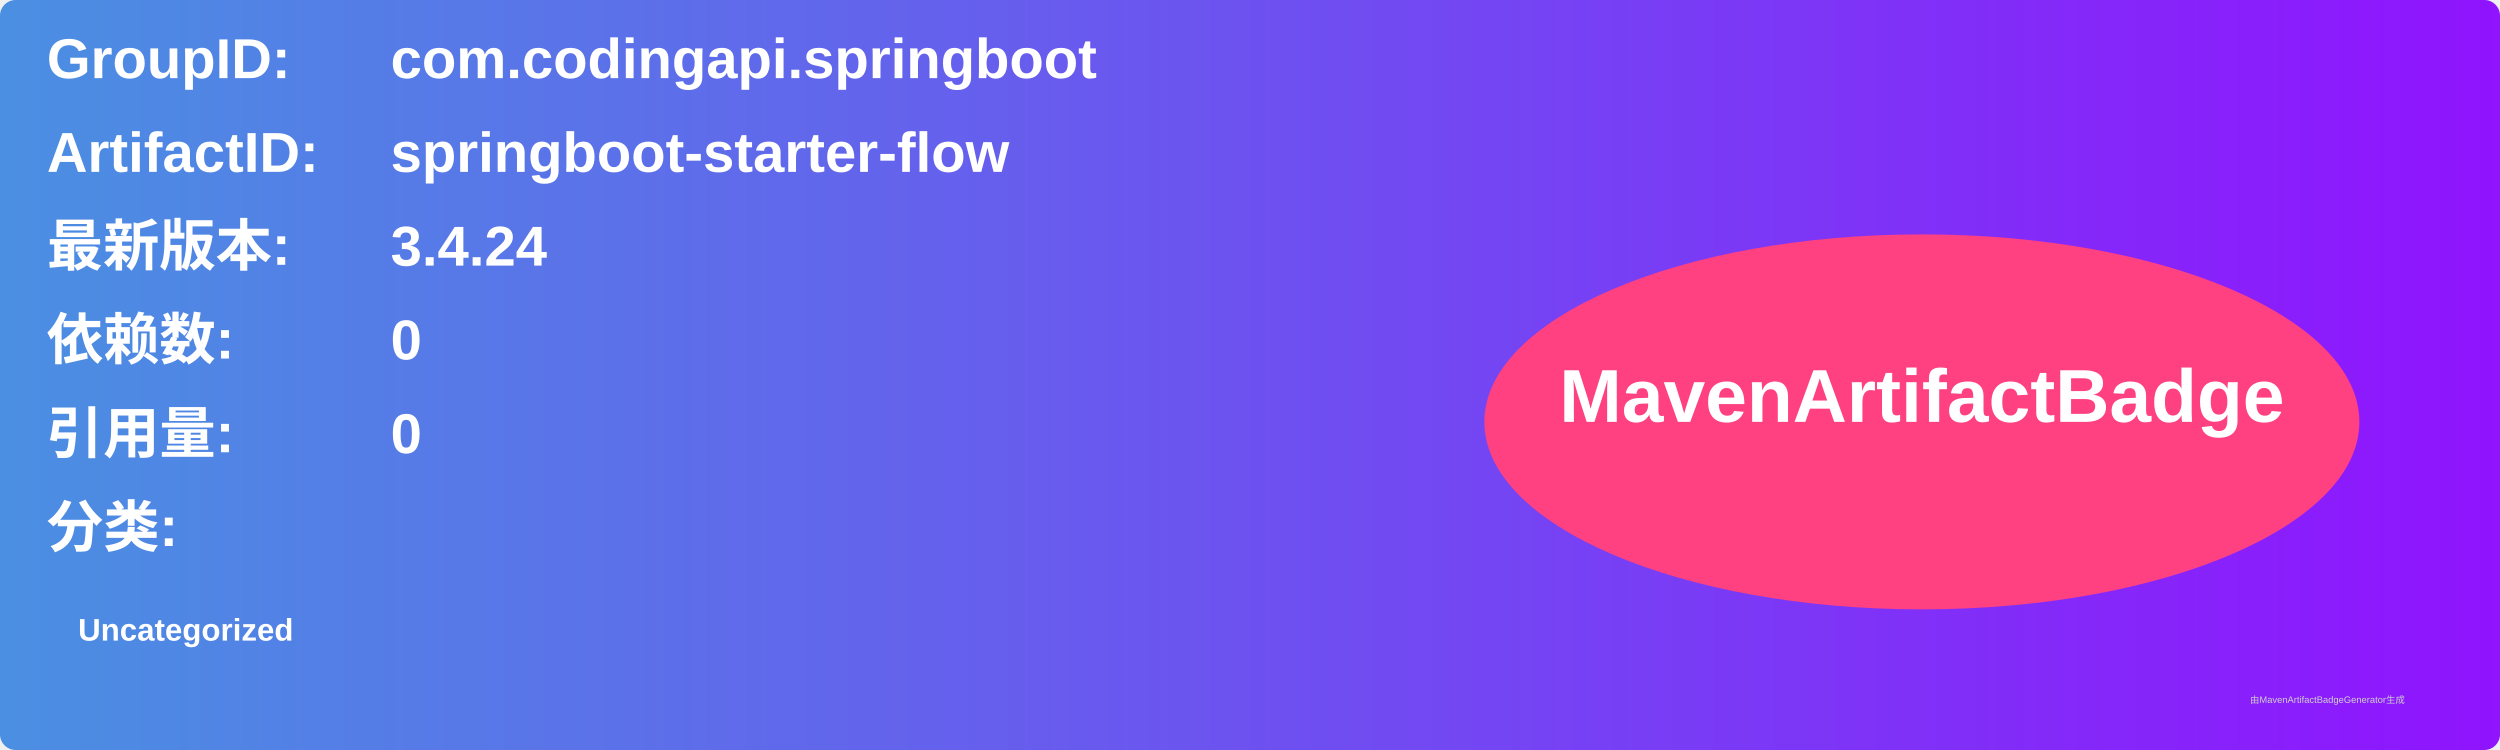
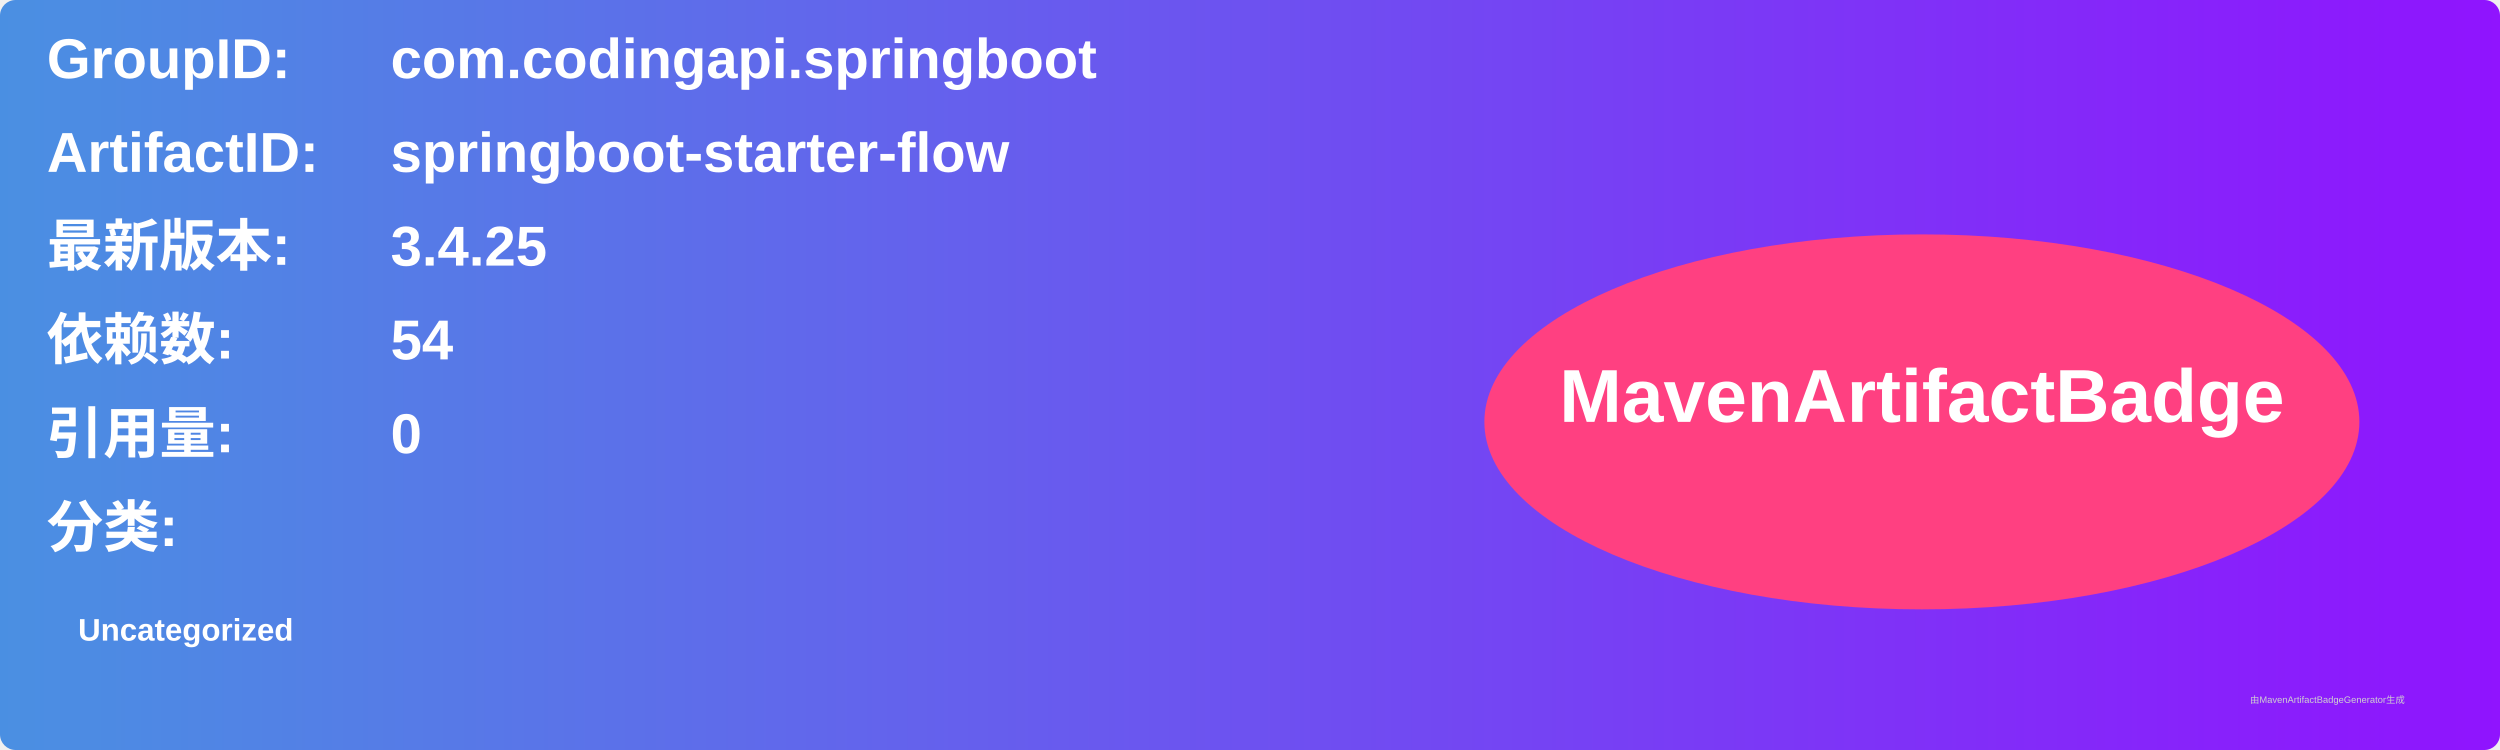
<svg xmlns="http://www.w3.org/2000/svg" width="800" height="240" viewBox="0 0 800 240">
  <linearGradient id="grad" x1="0%" y1="0%" x2="100%" y2="0%">
    <stop offset="0%" stop-color="#4a90e2" />
    <stop offset="100%" stop-color="#9013fe" />
  </linearGradient>
  <rect width="100%" height="100%" rx="5" ry="5" fill="url(#grad)" />
  <g transform="translate(15, 15)">
    <text x="0" y="10" font-family="Arial" font-size="18" fill="white" font-weight="bold" width="260">GroupID:</text>
    <text x="110" y="10" font-family="Arial" font-size="18" fill="white" font-weight="bold" width="460">com.codingapi.springboot</text>
    <text x="0" y="40" font-family="Arial" font-size="18" fill="white" font-weight="bold" width="260">ArtifactID:</text>
    <text x="110" y="40" font-family="Arial" font-size="18" fill="white" font-weight="bold" width="460">springboot-starter-flow</text>
    <text x="0" y="70" font-family="Arial" font-size="18" fill="white" font-weight="bold">最新版本:</text>
    <text x="110" y="70" font-family="Arial" font-size="18" fill="white" font-weight="bold">
-       <tspan font-weight="bold">3.4.24</tspan>
+       <tspan font-weight="bold">3.4.25</tspan>
    </text>
    <text x="0" y="100" font-family="Arial" font-size="18" fill="white" font-weight="bold">依赖数: </text>
    <text x="110" y="100" font-family="Arial" font-size="18" fill="white">
-       <tspan font-weight="bold">0</tspan>
+       <tspan font-weight="bold">54</tspan>
    </text>
    <text x="0" y="130" font-family="Arial" font-size="18" fill="white" font-weight="bold">引用量: </text>
    <text x="110" y="130" font-family="Arial" font-size="18" fill="white">
      <tspan font-weight="bold">0</tspan>
    </text>
    <text x="0" y="160" font-family="Arial" font-size="18" fill="white" font-weight="bold">分类:</text>
    <text x="10" y="190" font-family="Arial" font-size="10" fill="white">
      <tspan font-weight="bold">Uncategorized</tspan>
    </text>
    <ellipse cx="600" cy="120" rx="140" ry="60" fill="#ff4081" />
    <text x="600" y="120" text-anchor="middle" font-family="Arial" font-size="24" fill="white" font-weight="bold">MavenArtifactBadge</text>
  </g>
  <text x="720" y="225" font-family="Arial" font-size="3" fill="#d0d0d0">由MavenArtifactBadgeGenerator生成</text>
</svg>
